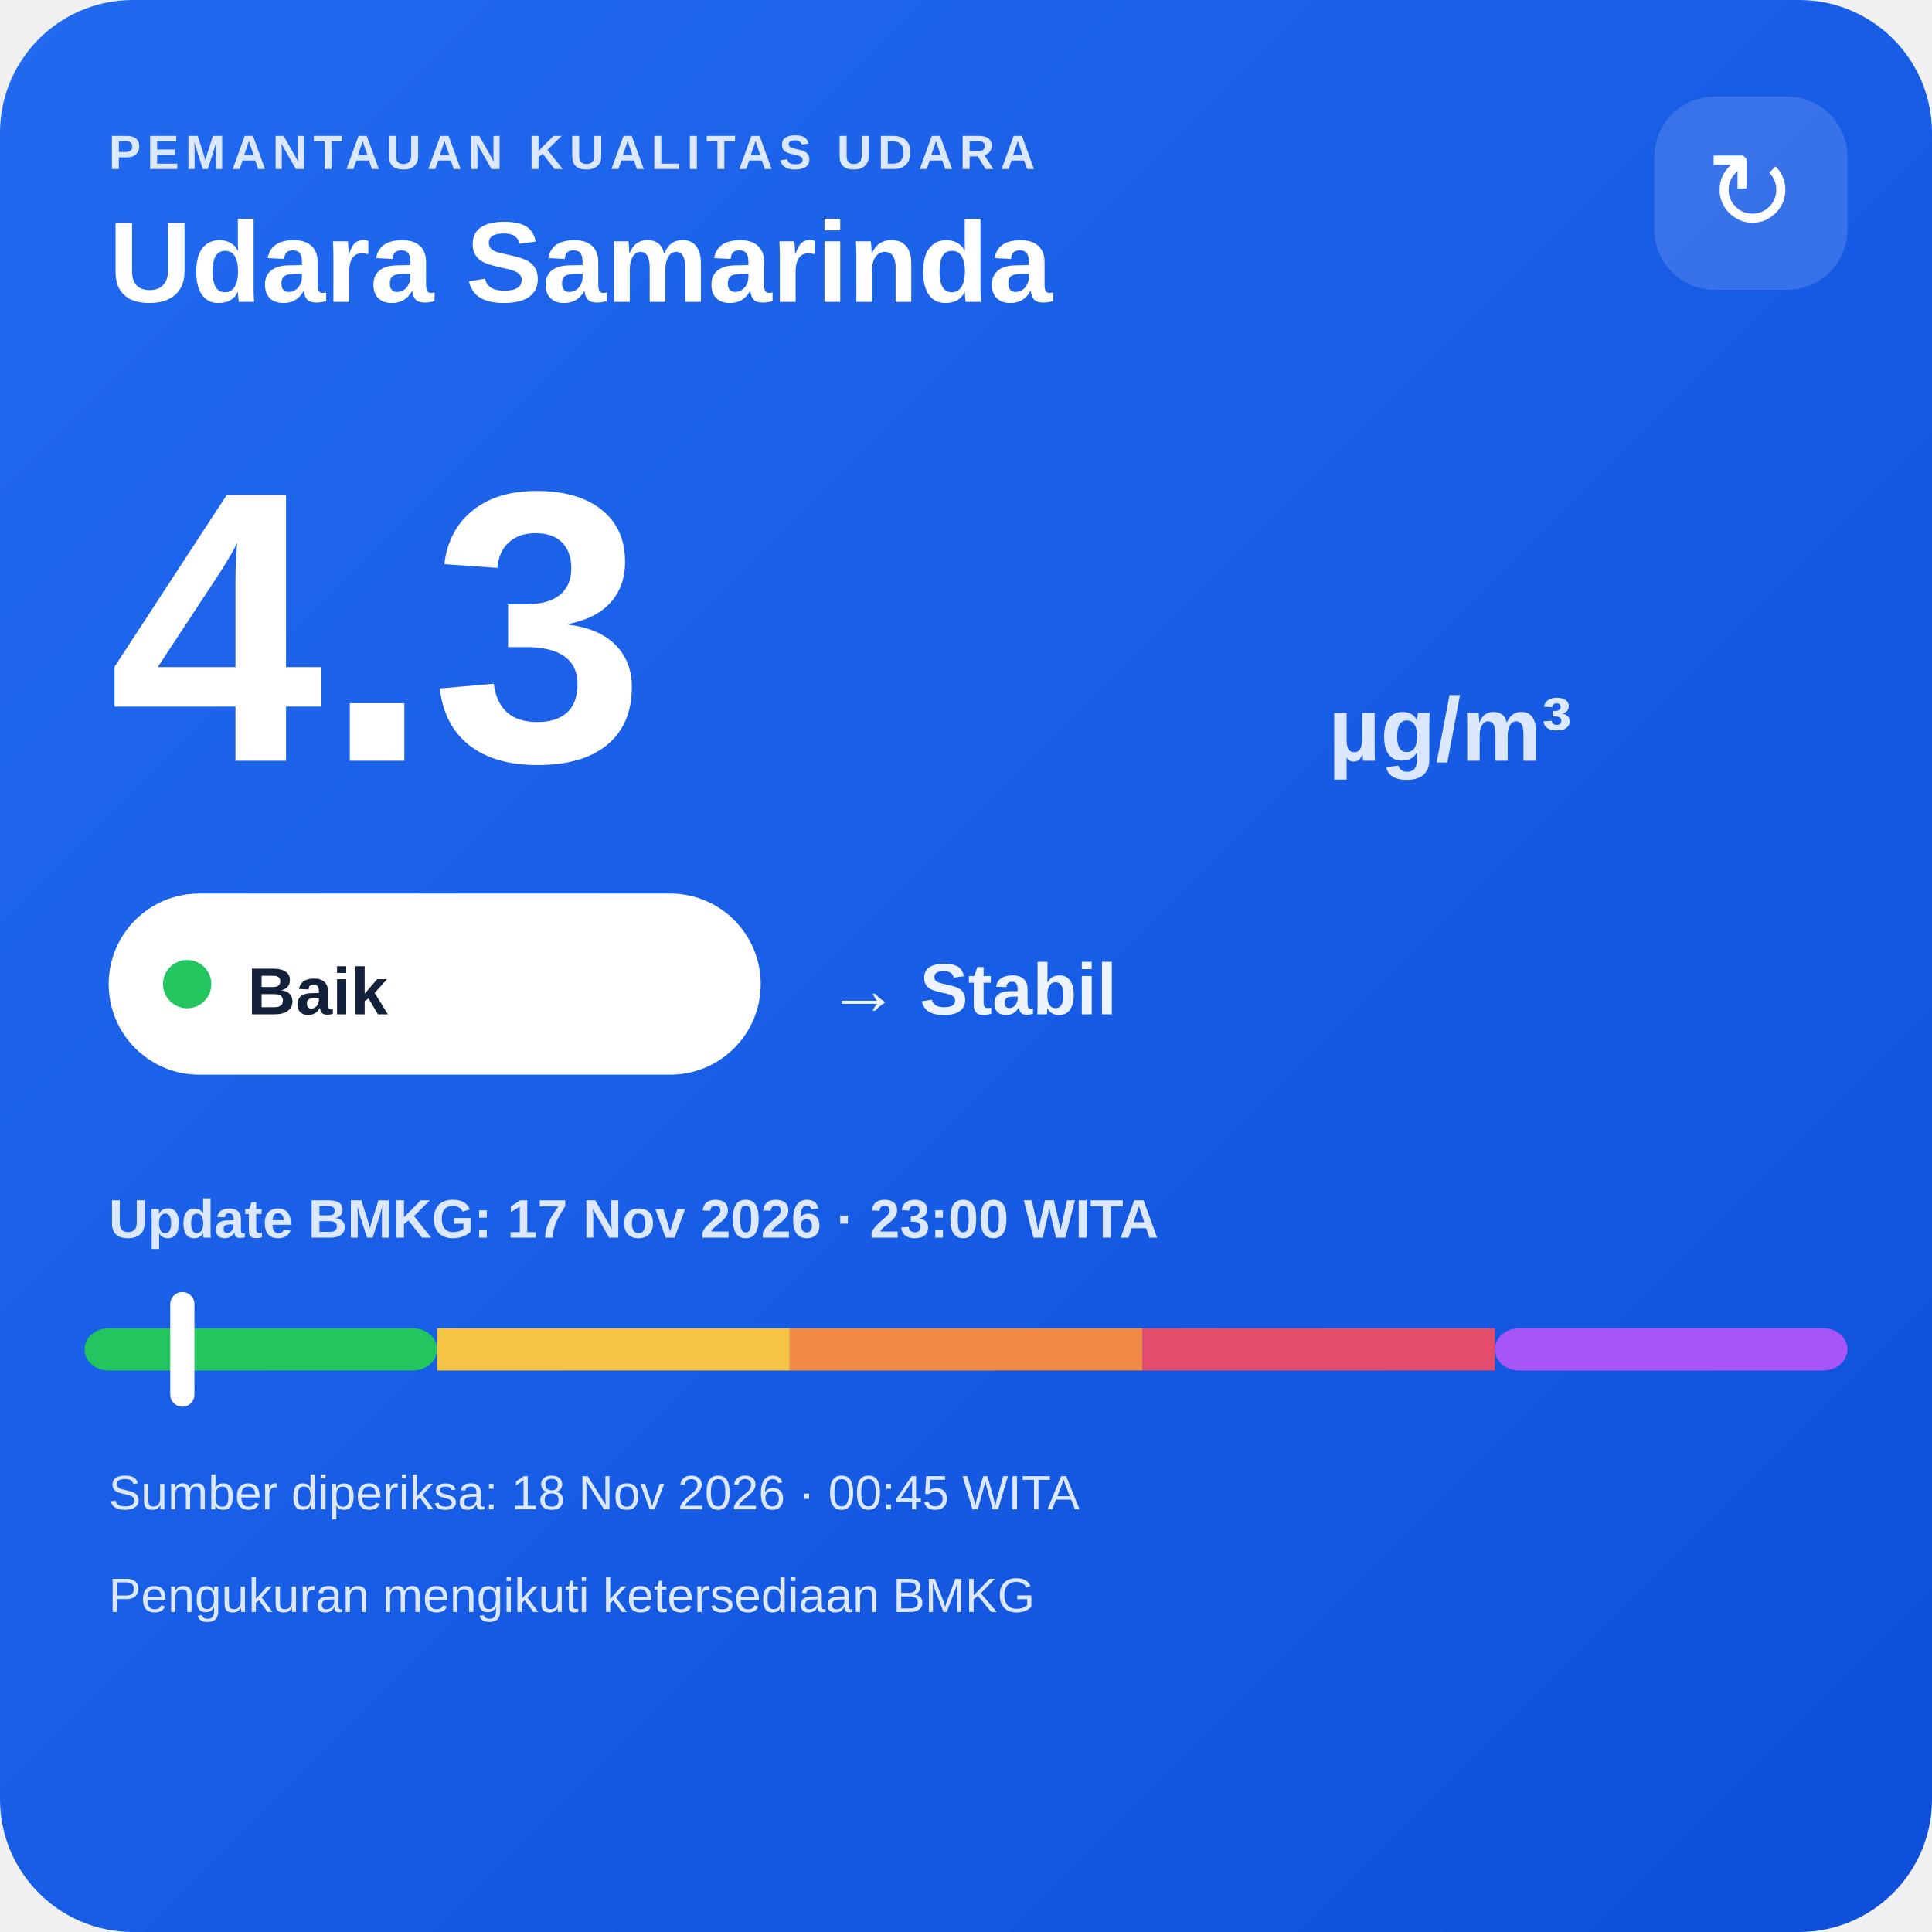
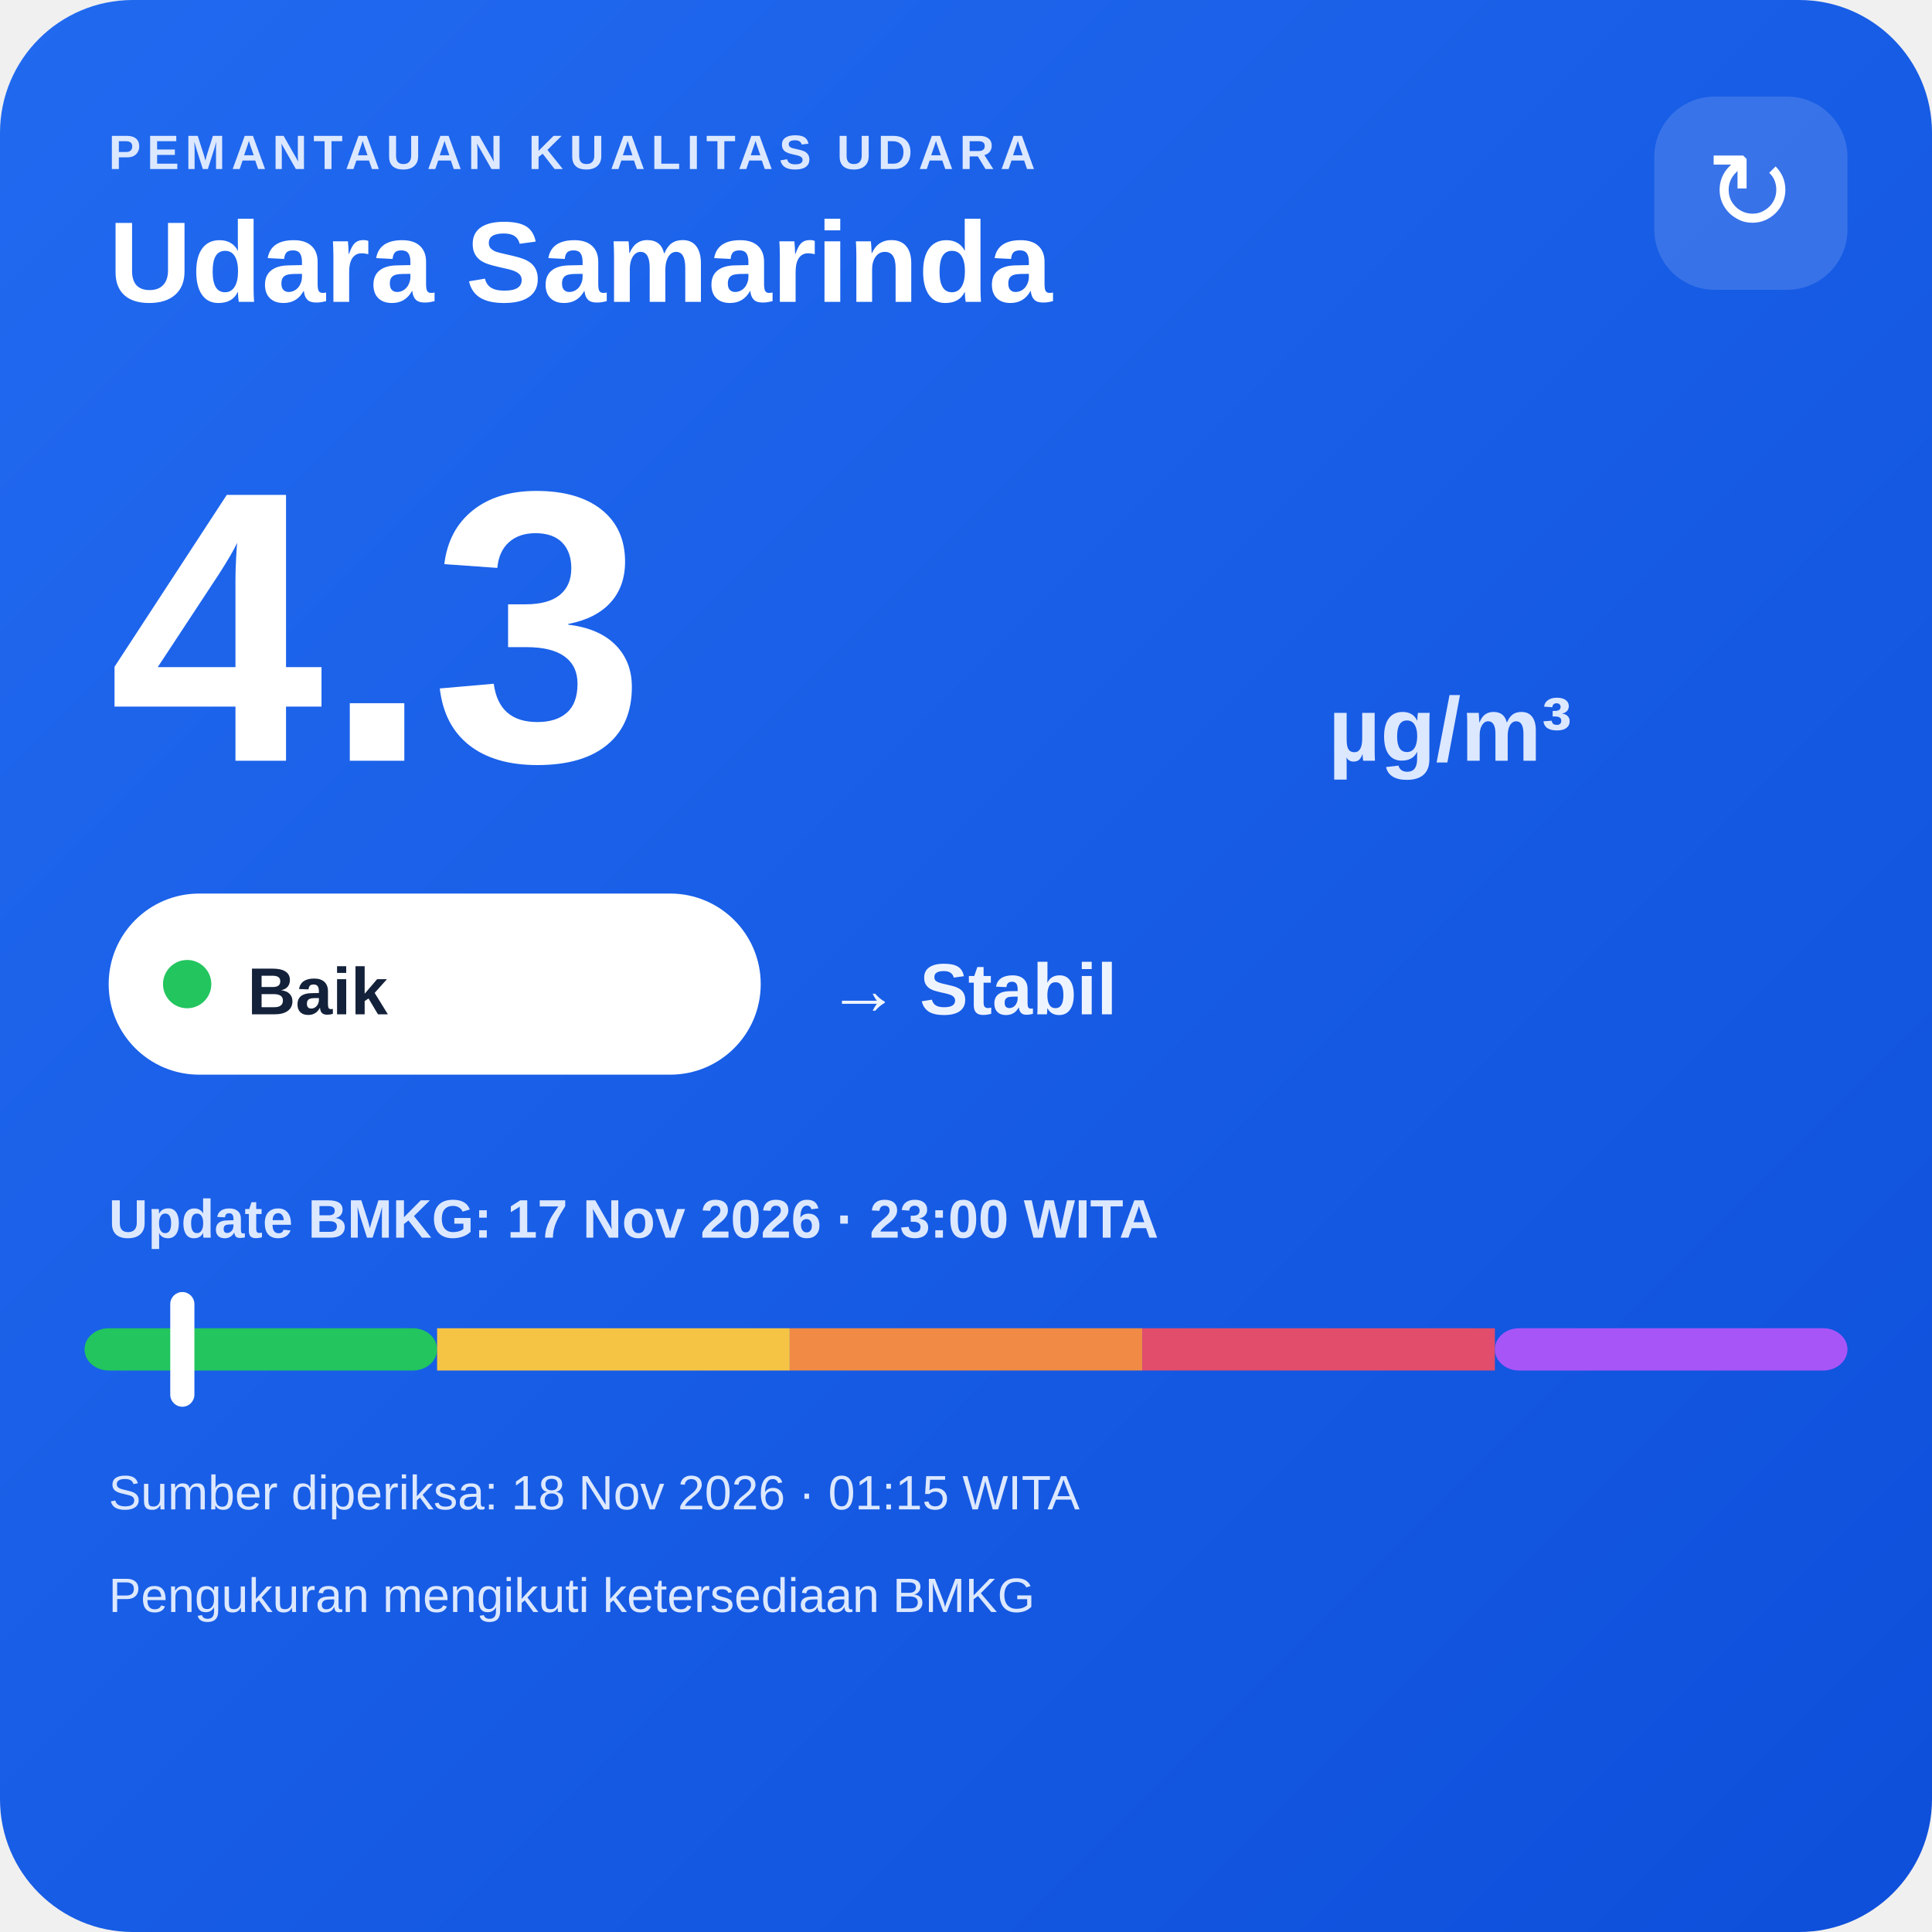
<svg xmlns="http://www.w3.org/2000/svg" width="320" height="320" viewBox="0 0 320 320">
  <defs>
    <linearGradient id="bg" x1="0" y1="0" x2="1" y2="1">
      <stop offset="0" stop-color="#216af0" />
      <stop offset="1" stop-color="#0e4fda" />
    </linearGradient>
  </defs>
  <rect width="320" height="320" rx="22" fill="url(#bg)" />
  <text x="18" y="28" fill="#dce8ff" font-family="Arial,sans-serif" font-size="8" font-weight="700" letter-spacing="1">PEMANTAUAN KUALITAS UDARA</text>
  <text x="18" y="50" fill="#ffffff" font-family="Arial,sans-serif" font-size="19" font-weight="700">Udara Samarinda</text>
  <rect x="274" y="16" width="32" height="32" rx="10" fill="#ffffff" fill-opacity=".14" />
  <text x="290" y="38" text-anchor="middle" fill="#ffffff" font-family="Arial,sans-serif" font-size="18">↻</text>
  <text x="18" y="126" fill="#ffffff" font-family="Arial,sans-serif" font-size="64" font-weight="800">4.3</text>
  <text x="220" y="126" fill="#dce8ff" font-family="Arial,sans-serif" font-size="15" font-weight="700">µg/m³</text>
  <rect x="18" y="148" width="108" height="30" rx="15" fill="#ffffff" />
  <circle cx="31" cy="163" r="4" fill="#22c55e" />
  <text x="41" y="168" fill="#13213a" font-family="Arial,sans-serif" font-size="11" font-weight="700">Baik</text>
  <text x="137" y="168" fill="#eef4ff" font-family="Arial,sans-serif" font-size="12" font-weight="700">→ Stabil</text>
  <text x="18" y="205" fill="#dce8ff" font-family="Arial,sans-serif" font-size="9" font-weight="700">Update BMKG: 17 Nov 2026 · 23:00 WITA</text>
  <rect x="14" y="220" width="58.4" height="7" rx="4" fill="#22c55e" />
  <rect x="72.4" y="220" width="58.4" height="7" fill="#f6c445" />
  <rect x="130.8" y="220" width="58.4" height="7" fill="#f08a45" />
  <rect x="189.2" y="220" width="58.4" height="7" fill="#e24d6b" />
  <rect x="247.6" y="220" width="58.4" height="7" rx="4" fill="#a855f7" />
  <rect x="28.2" y="214" width="4" height="19" rx="2" fill="#ffffff" />
-   <text x="18" y="250" fill="#dce8ff" font-family="Arial,sans-serif" font-size="8">Sumber diperiksa: 18 Nov 2026 · 00:45 WITA</text>
+   <text x="18" y="250" fill="#dce8ff" font-family="Arial,sans-serif" font-size="8">Sumber diperiksa: 18 Nov 2026 · 01:15 WITA</text>
  <text x="18" y="267" fill="#dce8ff" font-family="Arial,sans-serif" font-size="8">Pengukuran mengikuti ketersediaan BMKG</text>
</svg>
